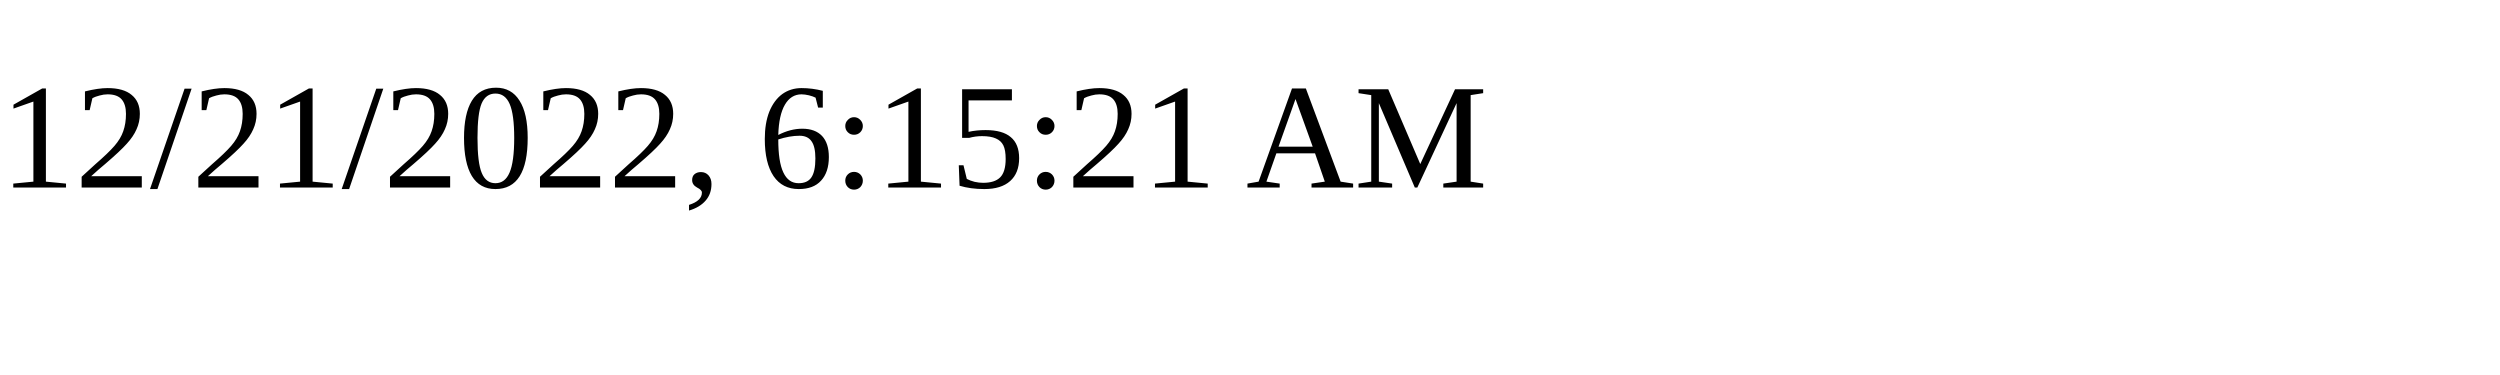
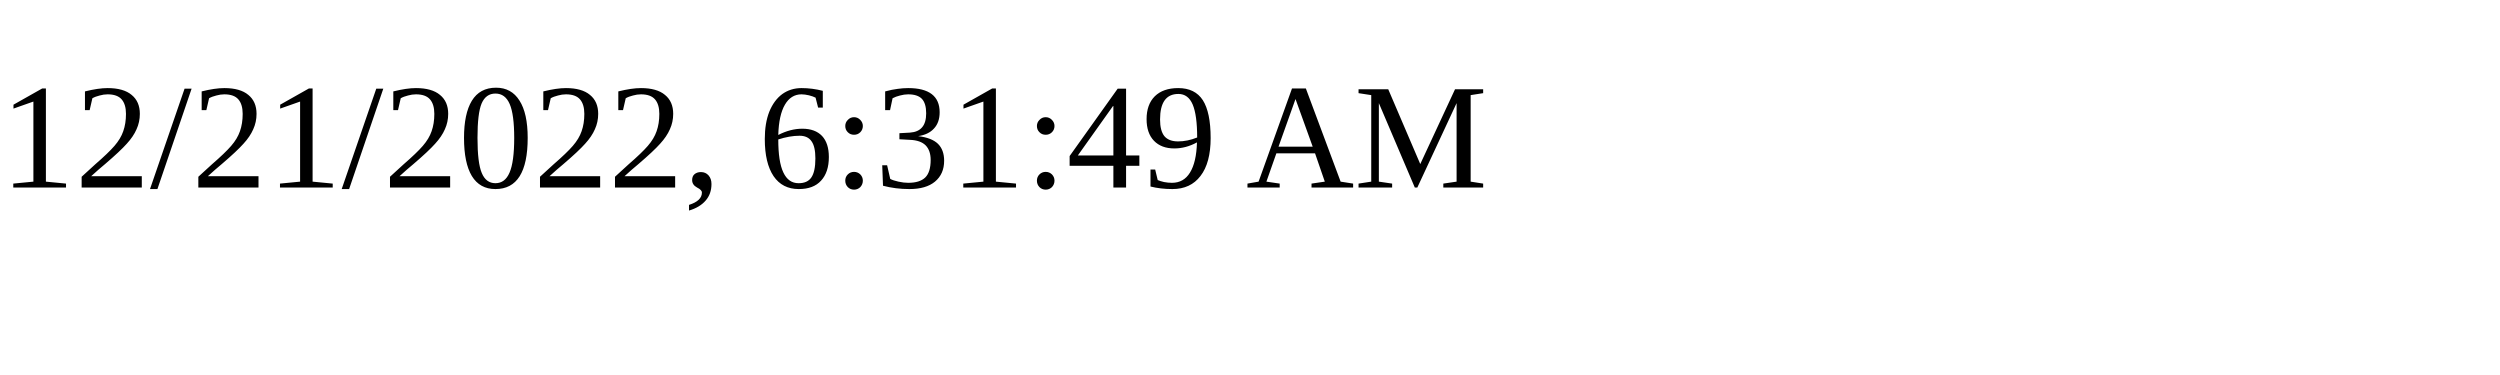
<svg xmlns="http://www.w3.org/2000/svg" height="30" width="200">
-   <text x="0" y="15">12/21/2022, 6:15:21 AM</text>
+   <text x="0" y="15">12/21/2022, 6:31:49 AM</text>
</svg>
